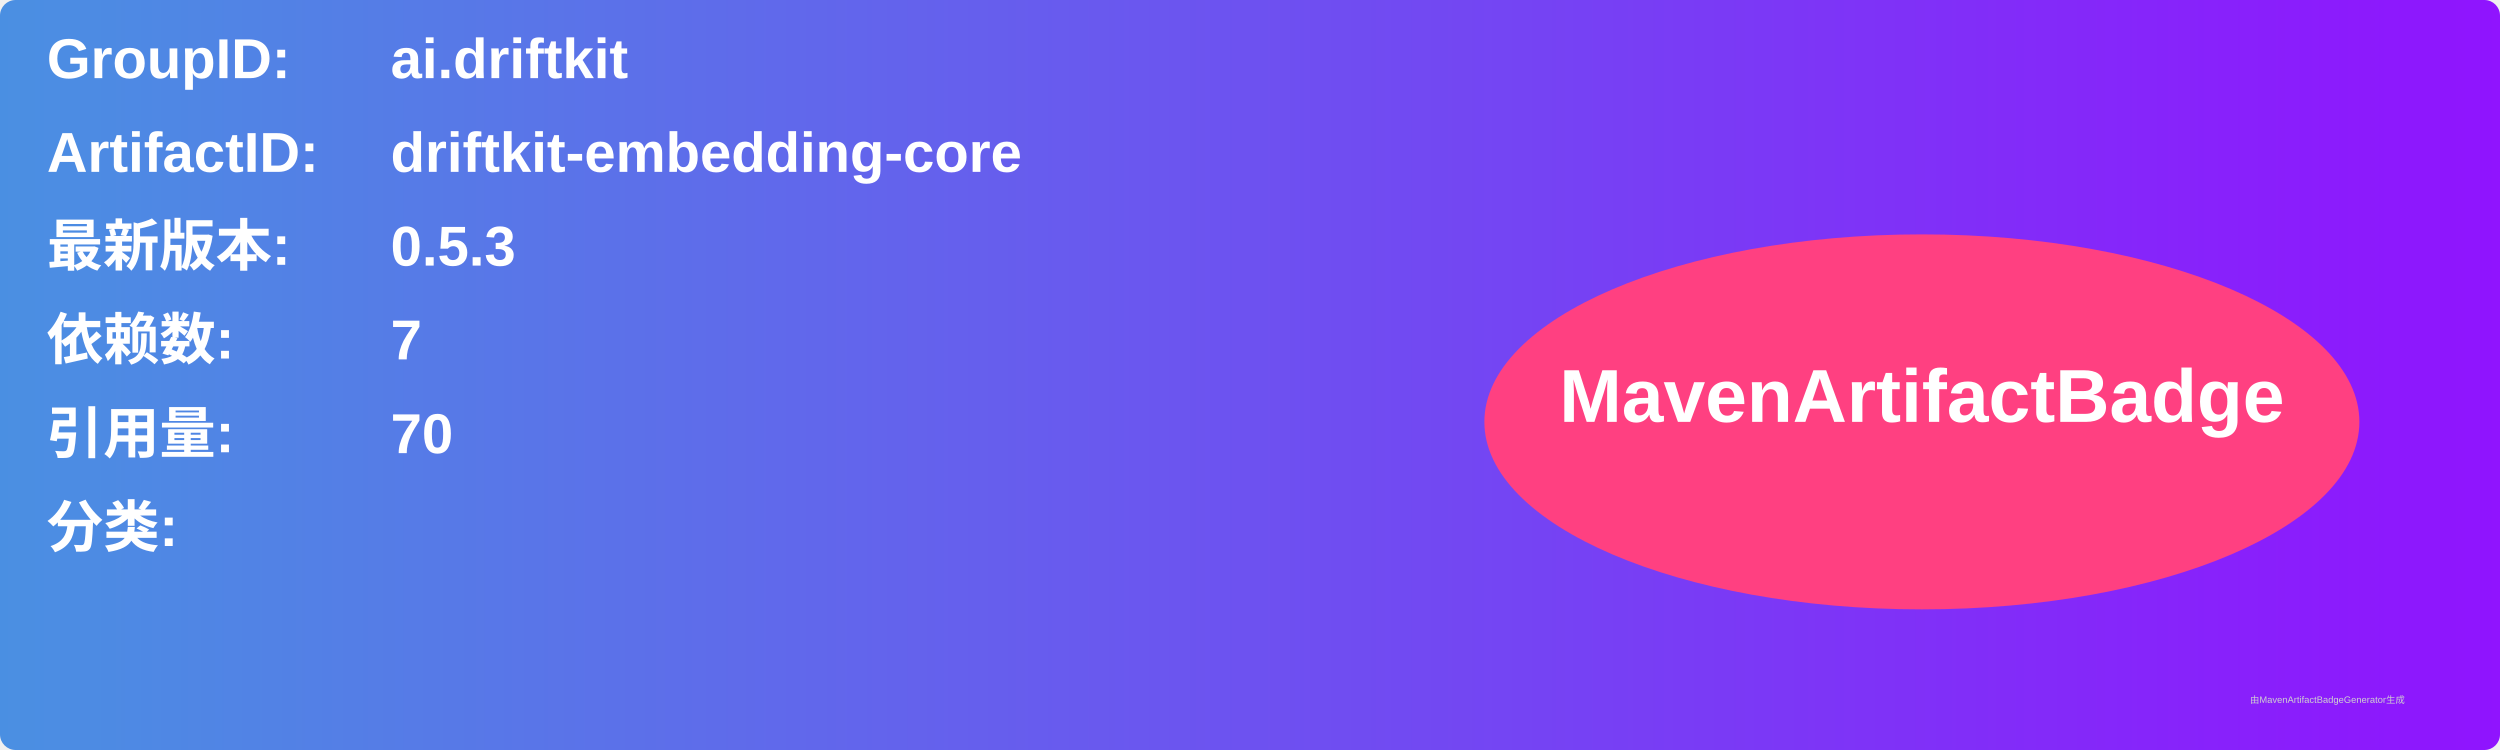
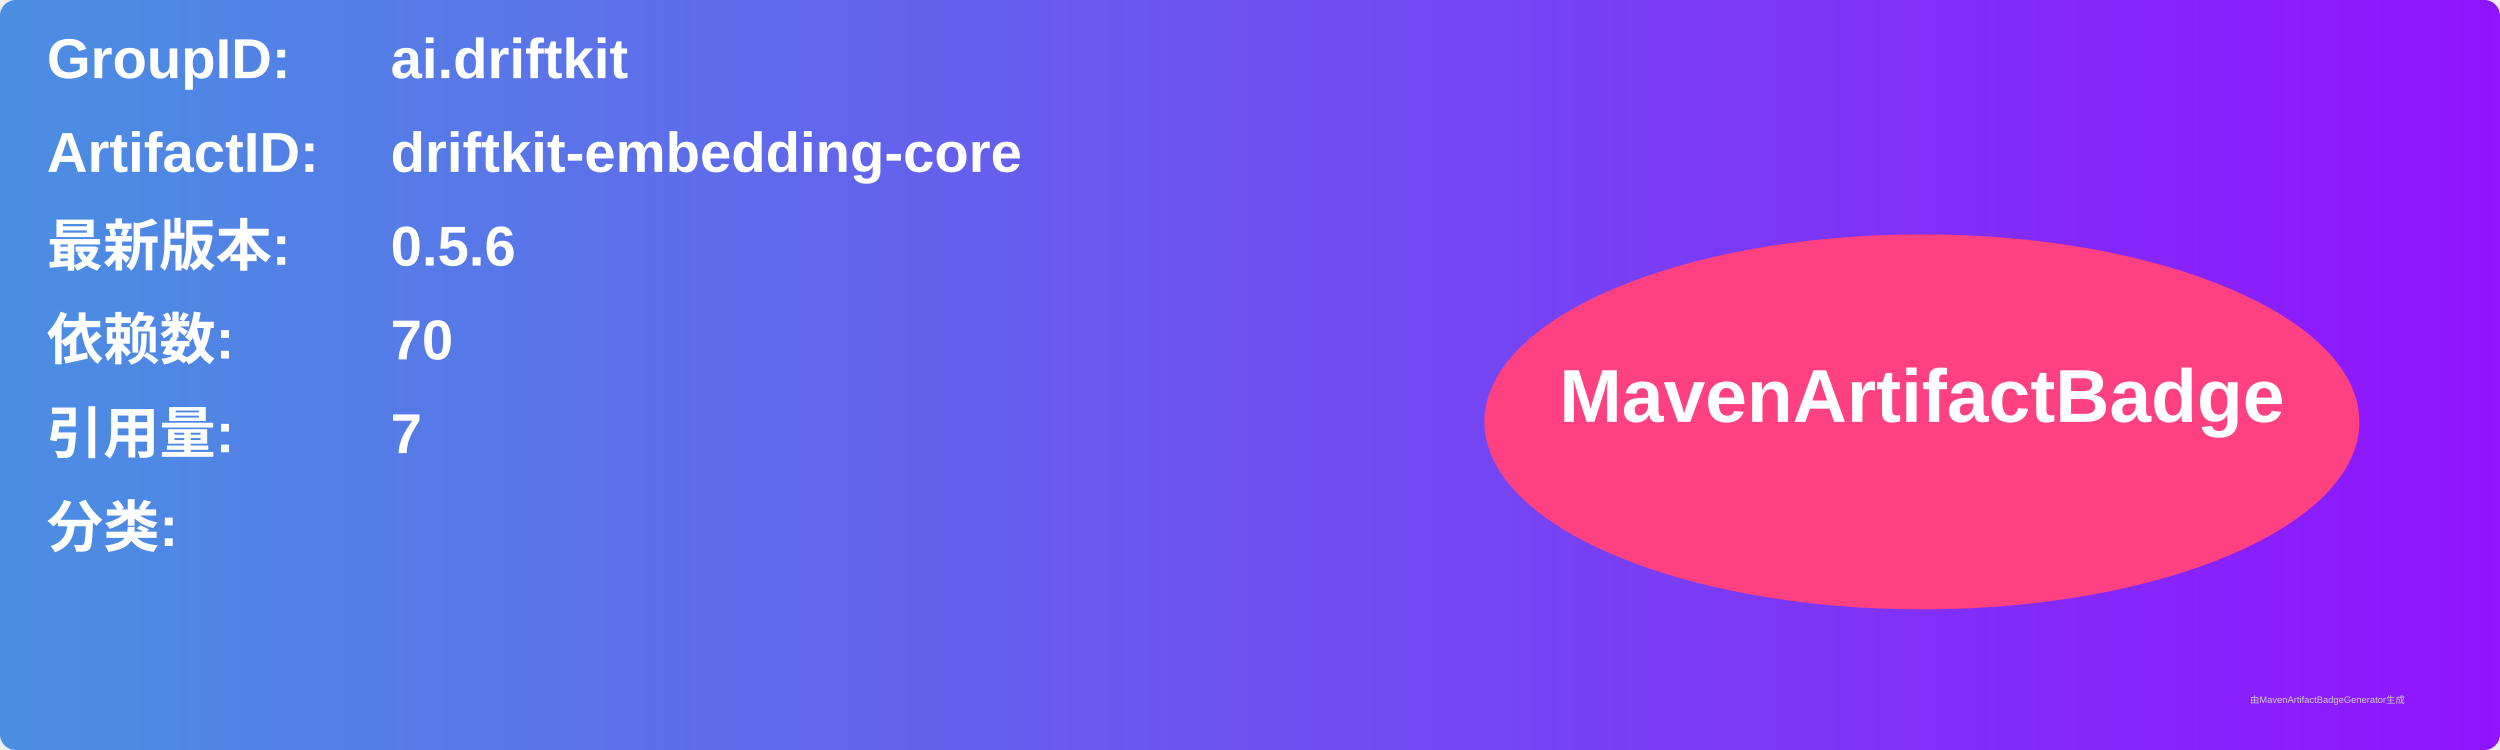
<svg xmlns="http://www.w3.org/2000/svg" width="800" height="240" viewBox="0 0 800 240">
  <linearGradient id="grad" x1="0%" y1="0%" x2="100%" y2="0%">
    <stop offset="0%" stop-color="#4a90e2" />
    <stop offset="100%" stop-color="#9013fe" />
  </linearGradient>
  <rect width="100%" height="100%" rx="5" ry="5" fill="url(#grad)" />
  <g transform="translate(15, 15)">
    <text x="0" y="10" font-family="Arial" font-size="18" fill="white" font-weight="bold" width="260">GroupID:</text>
    <text x="110" y="10" font-family="Arial" font-size="18" fill="white" font-weight="bold" width="460">ai.driftkit</text>
    <text x="0" y="40" font-family="Arial" font-size="18" fill="white" font-weight="bold" width="260">ArtifactID:</text>
    <text x="110" y="40" font-family="Arial" font-size="18" fill="white" font-weight="bold" width="460">driftkit-embedding-core</text>
    <text x="0" y="70" font-family="Arial" font-size="18" fill="white" font-weight="bold">最新版本:</text>
    <text x="110" y="70" font-family="Arial" font-size="18" fill="white" font-weight="bold">
-       <tspan font-weight="bold">0.5.3</tspan>
+       <tspan font-weight="bold">0.5.6</tspan>
    </text>
    <text x="0" y="100" font-family="Arial" font-size="18" fill="white" font-weight="bold">依赖数: </text>
    <text x="110" y="100" font-family="Arial" font-size="18" fill="white">
-       <tspan font-weight="bold">7</tspan>
+       <tspan font-weight="bold">70</tspan>
    </text>
    <text x="0" y="130" font-family="Arial" font-size="18" fill="white" font-weight="bold">引用量: </text>
    <text x="110" y="130" font-family="Arial" font-size="18" fill="white">
-       <tspan font-weight="bold">70</tspan>
+       <tspan font-weight="bold">7</tspan>
    </text>
    <text x="0" y="160" font-family="Arial" font-size="18" fill="white" font-weight="bold">分类:</text>
    <text x="10" y="190" font-family="Arial" font-size="10" fill="white">
      <tspan font-weight="bold" />
    </text>
    <ellipse cx="600" cy="120" rx="140" ry="60" fill="#ff4081" />
    <text x="600" y="120" text-anchor="middle" font-family="Arial" font-size="24" fill="white" font-weight="bold">MavenArtifactBadge</text>
  </g>
  <text x="720" y="225" font-family="Arial" font-size="3" fill="#d0d0d0">由MavenArtifactBadgeGenerator生成</text>
</svg>
